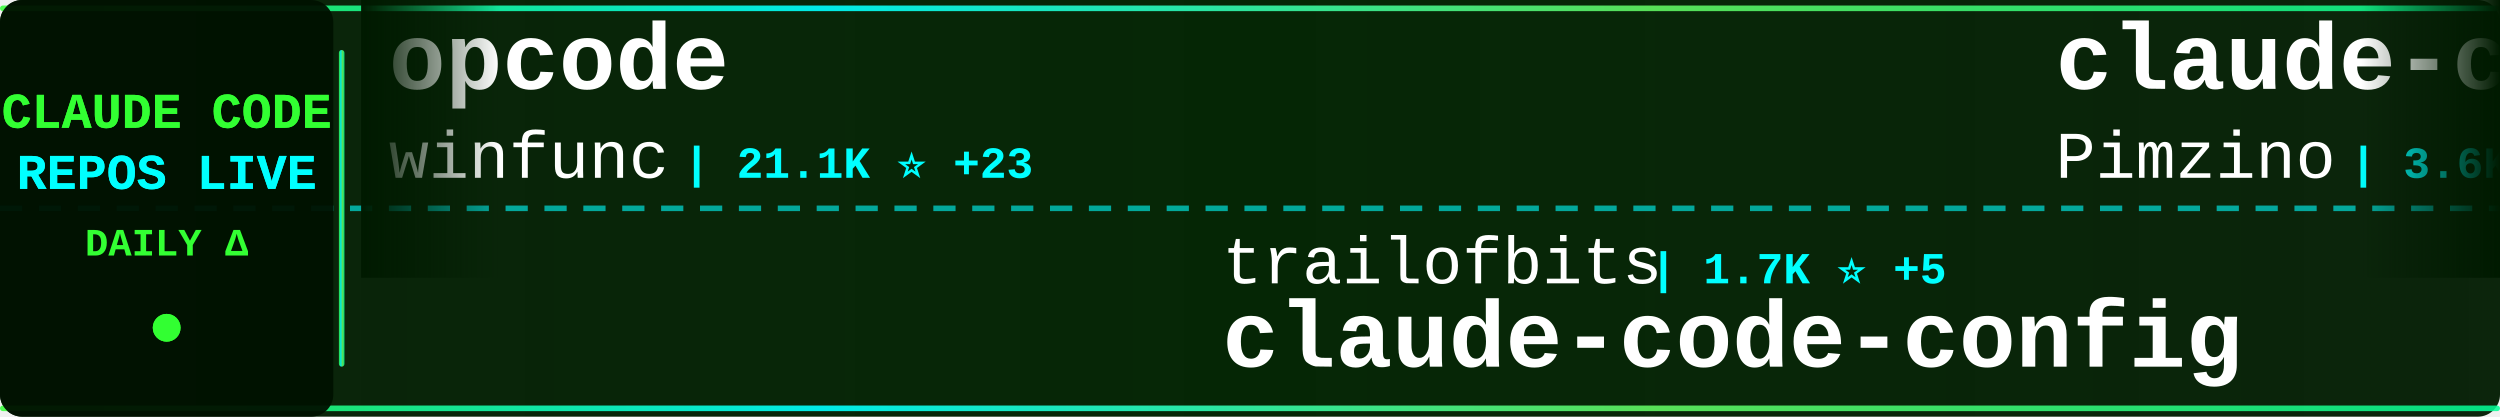
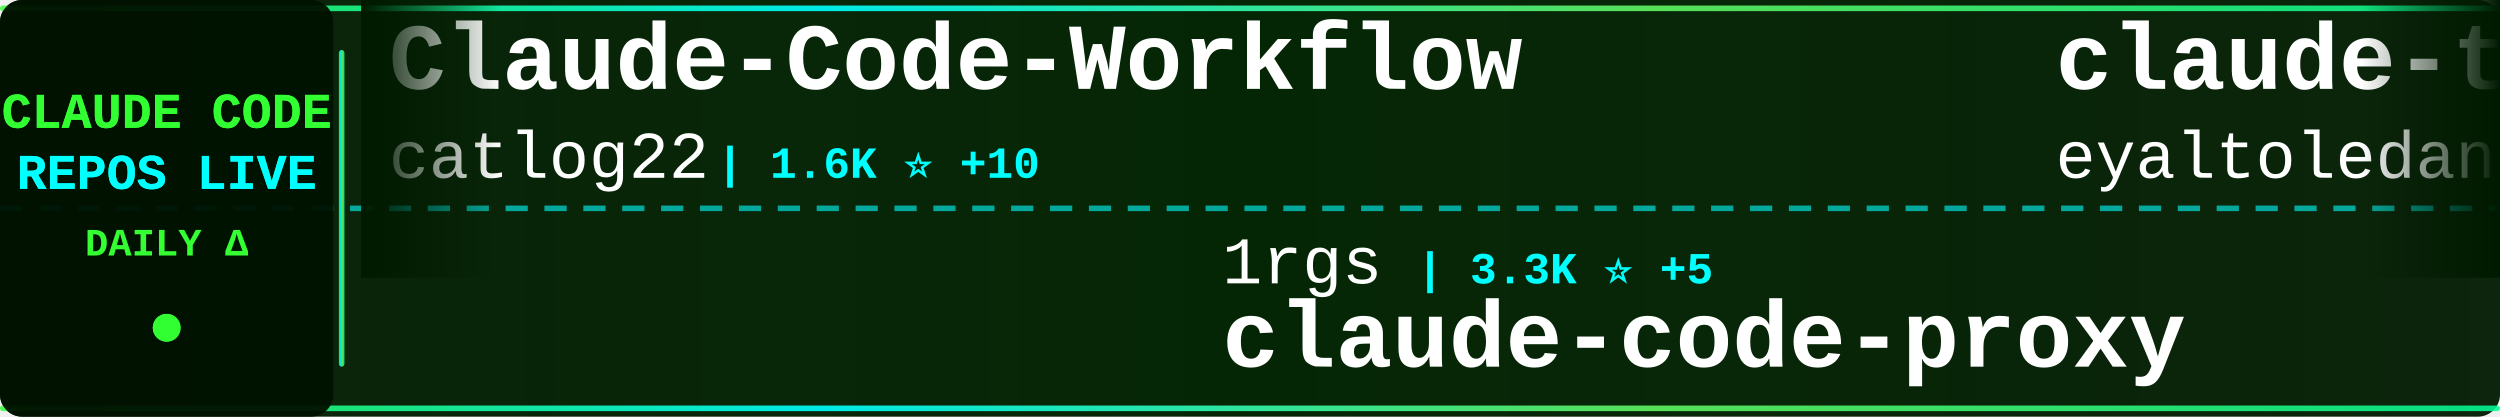
<svg xmlns="http://www.w3.org/2000/svg" width="900" height="150">
  <defs>
    <linearGradient id="tickerBg" x1="0%" y1="0%" x2="100%" y2="0%">
      <stop offset="0%" style="stop-color:#001a00;stop-opacity:0.95" />
      <stop offset="50%" style="stop-color:#002200;stop-opacity:0.98" />
      <stop offset="100%" style="stop-color:#001a00;stop-opacity:0.95" />
    </linearGradient>
    <linearGradient id="borderGrad" x1="0%" y1="0%" x2="100%" y2="0%">
      <stop offset="0%" style="stop-color:#33ff33;stop-opacity:0.85">
        <animate attributeName="stop-opacity" values="0.85;1;0.85" dur="2s" repeatCount="indefinite" />
      </stop>
      <stop offset="33%" style="stop-color:#00ffff;stop-opacity:0.9">
        <animate attributeName="stop-opacity" values="0.9;1;0.9" dur="2.2s" repeatCount="indefinite" />
      </stop>
      <stop offset="66%" style="stop-color:#66ff66;stop-opacity:0.85">
        <animate attributeName="stop-opacity" values="0.85;1;0.85" dur="1.8s" repeatCount="indefinite" />
      </stop>
      <stop offset="100%" style="stop-color:#00ff99;stop-opacity:0.85">
        <animate attributeName="stop-opacity" values="0.85;1;0.85" dur="2s" repeatCount="indefinite" />
      </stop>
    </linearGradient>
    <filter id="textGlow">
      <feGaussianBlur stdDeviation="0.1" result="coloredBlur" />
      <feMerge>
        <feMergeNode in="coloredBlur" />
        <feMergeNode in="SourceGraphic" />
      </feMerge>
    </filter>
    <filter id="metricGlow">
      <feGaussianBlur stdDeviation="0.2" result="coloredBlur" />
      <feMerge>
        <feMergeNode in="coloredBlur" />
        <feMergeNode in="SourceGraphic" />
      </feMerge>
    </filter>
    <linearGradient id="leftFade" x1="0%" y1="0%" x2="100%" y2="0%">
      <stop offset="0%" style="stop-color:#001a00;stop-opacity:1" />
      <stop offset="100%" style="stop-color:#001a00;stop-opacity:0" />
    </linearGradient>
    <linearGradient id="rightFade" x1="0%" y1="0%" x2="100%" y2="0%">
      <stop offset="0%" style="stop-color:#001a00;stop-opacity:0" />
      <stop offset="100%" style="stop-color:#001a00;stop-opacity:1" />
    </linearGradient>
  </defs>
  <rect width="900" height="150" fill="url(#tickerBg)" rx="8" />
  <rect x="0" y="2" width="900" height="2" fill="url(#borderGrad)" rx="1" />
  <rect x="0" y="146" width="900" height="2" fill="url(#borderGrad)" rx="1" />
  <line x1="0" y1="75" x2="900" y2="75" stroke="#00ffff" stroke-width="2" stroke-dasharray="8 6" opacity="0.6" />
  <rect x="0" y="0" width="120" height="150" fill="#001100" opacity="0.95" rx="8" />
  <text x="60" y="46" font-family="'Courier New', monospace" font-size="18" font-weight="bold" fill="#33ff33" text-anchor="middle" filter="url(#textGlow)">
    CLAUDE CODE
  </text>
  <text x="60" y="68" font-family="'Courier New', monospace" font-size="18" font-weight="bold" fill="#00ffff" text-anchor="middle" filter="url(#textGlow)">
    REPOS LIVE
  </text>
  <text x="60" y="92" font-family="'Courier New', monospace" font-size="14" font-weight="bold" fill="#33ff33" text-anchor="middle">
    DAILY Δ
  </text>
  <circle cx="60" cy="118" r="5" fill="#33ff33" filter="url(#metricGlow)">
    <animate attributeName="r" values="4;6;4" dur="1.5s" repeatCount="indefinite" />
    <animate attributeName="opacity" values="0.6;1;0.6" dur="1.5s" repeatCount="indefinite" />
  </circle>
  <rect x="122" y="18" width="2" height="114" fill="url(#borderGrad)" rx="1" />
  <clipPath id="tickerClip">
    <rect x="130" y="0" width="770" height="150" />
  </clipPath>
  <g clip-path="url(#tickerClip)">
    <g id="tickerItems">
      <animateTransform attributeName="transform" attributeType="XML" type="translate" from="0 0" to="-3000 0" dur="54s" repeatCount="indefinite" />
      <g transform="translate(0, 0)">
-         <text x="140" y="32" font-family="'Courier New', monospace" font-size="34" font-weight="bold" fill="#ffffff">opcode</text>
-         <text x="140" y="64" font-family="'Courier New', monospace" font-size="24" font-weight="normal" fill="#ffffff" opacity="1.0">winfunc</text>
-         <text x="246" y="64" font-family="'Courier New', monospace" font-size="16" font-weight="bold" fill="#00ffff"> | 21.1K ⭐ +23</text>
+         <text x="140" y="32" font-family="'Courier New', monospace" font-size="34" font-weight="bold" fill="#ffffff">Claude-Code-Workflow</text>
+         <text x="140" y="64" font-family="'Courier New', monospace" font-size="24" font-weight="normal" fill="#ffffff" opacity="1.0">catlog22</text>
+         <text x="258" y="64" font-family="'Courier New', monospace" font-size="16" font-weight="bold" fill="#00ffff"> | 1.6K ⭐ +10</text>
      </g>
      <g transform="translate(300, 0)">
-         <text x="140" y="102" font-family="'Courier New', monospace" font-size="24" font-weight="normal" fill="#ffffff" opacity="1.0">trailofbits</text>
-         <text x="294" y="102" font-family="'Courier New', monospace" font-size="16" font-weight="bold" fill="#00ffff"> | 1.7K ⭐ +5</text>
-         <text x="140" y="132" font-family="'Courier New', monospace" font-size="34" font-weight="bold" fill="#ffffff">claude-code-config</text>
+         <text x="140" y="102" font-family="'Courier New', monospace" font-size="24" font-weight="normal" fill="#ffffff" opacity="1.0">1rgs</text>
+         <text x="210" y="102" font-family="'Courier New', monospace" font-size="16" font-weight="bold" fill="#00ffff"> | 3.3K ⭐ +5</text>
+         <text x="140" y="132" font-family="'Courier New', monospace" font-size="34" font-weight="bold" fill="#ffffff">claude-code-proxy</text>
      </g>
      <g transform="translate(600, 0)">
-         <text x="140" y="32" font-family="'Courier New', monospace" font-size="34" font-weight="bold" fill="#ffffff">claude-code-spec-workflo...</text>
-         <text x="140" y="64" font-family="'Courier New', monospace" font-size="24" font-weight="normal" fill="#ffffff" opacity="1.0">Pimzino</text>
-         <text x="246" y="64" font-family="'Courier New', monospace" font-size="16" font-weight="bold" fill="#00ffff"> | 3.6K ⭐ +5</text>
+         <text x="140" y="32" font-family="'Courier New', monospace" font-size="34" font-weight="bold" fill="#ffffff">claude-task-master</text>
+         <text x="140" y="64" font-family="'Courier New', monospace" font-size="24" font-weight="normal" fill="#ffffff" opacity="1.0">eyaltoledano</text>
+         <text x="306" y="64" font-family="'Courier New', monospace" font-size="16" font-weight="bold" fill="#00ffff"> | 26.1K ⭐ +52</text>
      </g>
      <g transform="translate(900, 0)">
-         <text x="140" y="102" font-family="'Courier New', monospace" font-size="24" font-weight="normal" fill="#ffffff" opacity="1.0">disler</text>
-         <text x="234" y="102" font-family="'Courier New', monospace" font-size="16" font-weight="bold" fill="#00ffff"> | 1.3K ⭐ +7</text>
-         <text x="140" y="132" font-family="'Courier New', monospace" font-size="34" font-weight="bold" fill="#ffffff">claude-code-hooks-multi-...</text>
+         <text x="140" y="102" font-family="'Courier New', monospace" font-size="24" font-weight="normal" fill="#ffffff" opacity="1.0">ericbuess</text>
+         <text x="270" y="102" font-family="'Courier New', monospace" font-size="16" font-weight="bold" fill="#00ffff"> | 750 ⭐ +1</text>
+         <text x="140" y="132" font-family="'Courier New', monospace" font-size="34" font-weight="bold" fill="#ffffff">claude-code-docs</text>
      </g>
      <g transform="translate(1200, 0)">
-         <text x="140" y="32" font-family="'Courier New', monospace" font-size="34" font-weight="bold" fill="#ffffff">claude-code-settings</text>
-         <text x="140" y="64" font-family="'Courier New', monospace" font-size="24" font-weight="normal" fill="#ffffff" opacity="1.0">feiskyer</text>
-         <text x="258" y="64" font-family="'Courier New', monospace" font-size="16" font-weight="bold" fill="#00ffff"> | 1.4K ⭐ +5</text>
+         <text x="140" y="32" font-family="'Courier New', monospace" font-size="34" font-weight="bold" fill="#ffffff">Auto-claude-code-researc...</text>
+         <text x="140" y="64" font-family="'Courier New', monospace" font-size="24" font-weight="normal" fill="#ffffff" opacity="1.0">wanshuiyin</text>
+         <text x="282" y="64" font-family="'Courier New', monospace" font-size="16" font-weight="bold" fill="#00ffff"> | 3.4K ⭐ +246</text>
      </g>
      <g transform="translate(1500, 0)">
-         <text x="140" y="102" font-family="'Courier New', monospace" font-size="24" font-weight="normal" fill="#ffffff" opacity="1.0">anthropics</text>
-         <text x="282" y="102" font-family="'Courier New', monospace" font-size="16" font-weight="bold" fill="#00ffff"> | 81.6K ⭐ +460</text>
-         <text x="140" y="132" font-family="'Courier New', monospace" font-size="34" font-weight="bold" fill="#ffffff">claude-code</text>
+         <text x="140" y="102" font-family="'Courier New', monospace" font-size="24" font-weight="normal" fill="#ffffff" opacity="1.0">shanraisshan</text>
+         <text x="306" y="102" font-family="'Courier New', monospace" font-size="16" font-weight="bold" fill="#00ffff"> | 21.0K ⭐ +659</text>
+         <text x="140" y="132" font-family="'Courier New', monospace" font-size="34" font-weight="bold" fill="#ffffff">claude-code-best-practic...</text>
      </g>
      <g transform="translate(1800, 0)">
-         <text x="140" y="32" font-family="'Courier New', monospace" font-size="34" font-weight="bold" fill="#ffffff">claude-code-skills</text>
-         <text x="140" y="64" font-family="'Courier New', monospace" font-size="24" font-weight="normal" fill="#ffffff" opacity="1.0">daymade</text>
-         <text x="246" y="64" font-family="'Courier New', monospace" font-size="16" font-weight="bold" fill="#00ffff"> | 709 ⭐ +8</text>
+         <text x="140" y="32" font-family="'Courier New', monospace" font-size="34" font-weight="bold" fill="#ffffff">claude-code-tresor</text>
+         <text x="140" y="64" font-family="'Courier New', monospace" font-size="24" font-weight="normal" fill="#ffffff" opacity="1.0">alirezarezvani</text>
+         <text x="330" y="64" font-family="'Courier New', monospace" font-size="16" font-weight="bold" fill="#00ffff"> | 636 ⭐ +1</text>
      </g>
      <g transform="translate(2100, 0)">
-         <text x="140" y="102" font-family="'Courier New', monospace" font-size="24" font-weight="normal" fill="#ffffff" opacity="1.0">shanraisshan</text>
-         <text x="306" y="102" font-family="'Courier New', monospace" font-size="16" font-weight="bold" fill="#00ffff"> | 20.9K ⭐ +725</text>
-         <text x="140" y="132" font-family="'Courier New', monospace" font-size="34" font-weight="bold" fill="#ffffff">claude-code-best-practic...</text>
+         <text x="140" y="102" font-family="'Courier New', monospace" font-size="24" font-weight="normal" fill="#ffffff" opacity="1.0">steipete</text>
+         <text x="258" y="102" font-family="'Courier New', monospace" font-size="16" font-weight="bold" fill="#00ffff"> | 1.2K ⭐</text>
+         <text x="140" y="132" font-family="'Courier New', monospace" font-size="34" font-weight="bold" fill="#ffffff">claude-code-mcp</text>
      </g>
      <g transform="translate(2400, 0)">
-         <text x="140" y="32" font-family="'Courier New', monospace" font-size="34" font-weight="bold" fill="#ffffff">claude-code-hub</text>
-         <text x="140" y="64" font-family="'Courier New', monospace" font-size="24" font-weight="normal" fill="#ffffff" opacity="1.0">ding113</text>
-         <text x="246" y="64" font-family="'Courier New', monospace" font-size="16" font-weight="bold" fill="#00ffff"> | 2.0K ⭐ +26</text>
+         <text x="140" y="32" font-family="'Courier New', monospace" font-size="34" font-weight="bold" fill="#ffffff">Claude-Code-Development-...</text>
+         <text x="140" y="64" font-family="'Courier New', monospace" font-size="24" font-weight="normal" fill="#ffffff" opacity="1.0">peterkrueck</text>
+         <text x="294" y="64" font-family="'Courier New', monospace" font-size="16" font-weight="bold" fill="#00ffff"> | 1.3K ⭐</text>
      </g>
      <g transform="translate(2700, 0)">
-         <text x="140" y="102" font-family="'Courier New', monospace" font-size="24" font-weight="normal" fill="#ffffff" opacity="1.0">slopus</text>
-         <text x="234" y="102" font-family="'Courier New', monospace" font-size="16" font-weight="bold" fill="#00ffff"> | 16.0K ⭐ +84</text>
-         <text x="140" y="132" font-family="'Courier New', monospace" font-size="34" font-weight="bold" fill="#ffffff">happy</text>
+         <text x="140" y="102" font-family="'Courier New', monospace" font-size="24" font-weight="normal" fill="#ffffff" opacity="1.0">ccplugins</text>
+         <text x="270" y="102" font-family="'Courier New', monospace" font-size="16" font-weight="bold" fill="#00ffff"> | 646 ⭐ +3</text>
+         <text x="140" y="132" font-family="'Courier New', monospace" font-size="34" font-weight="bold" fill="#ffffff">awesome-claude-code-plug...</text>
      </g>
      <g transform="translate(3000, 0)">
-         <text x="140" y="32" font-family="'Courier New', monospace" font-size="34" font-weight="bold" fill="#ffffff">opcode</text>
-         <text x="140" y="64" font-family="'Courier New', monospace" font-size="24" font-weight="normal" fill="#ffffff" opacity="1.0">winfunc</text>
-         <text x="246" y="64" font-family="'Courier New', monospace" font-size="16" font-weight="bold" fill="#00ffff"> | 21.1K ⭐ +23</text>
+         <text x="140" y="32" font-family="'Courier New', monospace" font-size="34" font-weight="bold" fill="#ffffff">Claude-Code-Workflow</text>
+         <text x="140" y="64" font-family="'Courier New', monospace" font-size="24" font-weight="normal" fill="#ffffff" opacity="1.0">catlog22</text>
+         <text x="258" y="64" font-family="'Courier New', monospace" font-size="16" font-weight="bold" fill="#00ffff"> | 1.6K ⭐ +10</text>
      </g>
      <g transform="translate(3300, 0)">
-         <text x="140" y="102" font-family="'Courier New', monospace" font-size="24" font-weight="normal" fill="#ffffff" opacity="1.0">trailofbits</text>
-         <text x="294" y="102" font-family="'Courier New', monospace" font-size="16" font-weight="bold" fill="#00ffff"> | 1.7K ⭐ +5</text>
-         <text x="140" y="132" font-family="'Courier New', monospace" font-size="34" font-weight="bold" fill="#ffffff">claude-code-config</text>
+         <text x="140" y="102" font-family="'Courier New', monospace" font-size="24" font-weight="normal" fill="#ffffff" opacity="1.0">1rgs</text>
+         <text x="210" y="102" font-family="'Courier New', monospace" font-size="16" font-weight="bold" fill="#00ffff"> | 3.3K ⭐ +5</text>
+         <text x="140" y="132" font-family="'Courier New', monospace" font-size="34" font-weight="bold" fill="#ffffff">claude-code-proxy</text>
      </g>
      <g transform="translate(3600, 0)">
-         <text x="140" y="32" font-family="'Courier New', monospace" font-size="34" font-weight="bold" fill="#ffffff">claude-code-spec-workflo...</text>
-         <text x="140" y="64" font-family="'Courier New', monospace" font-size="24" font-weight="normal" fill="#ffffff" opacity="1.0">Pimzino</text>
-         <text x="246" y="64" font-family="'Courier New', monospace" font-size="16" font-weight="bold" fill="#00ffff"> | 3.6K ⭐ +5</text>
+         <text x="140" y="32" font-family="'Courier New', monospace" font-size="34" font-weight="bold" fill="#ffffff">claude-task-master</text>
+         <text x="140" y="64" font-family="'Courier New', monospace" font-size="24" font-weight="normal" fill="#ffffff" opacity="1.0">eyaltoledano</text>
+         <text x="306" y="64" font-family="'Courier New', monospace" font-size="16" font-weight="bold" fill="#00ffff"> | 26.1K ⭐ +52</text>
      </g>
      <g transform="translate(3900, 0)">
-         <text x="140" y="102" font-family="'Courier New', monospace" font-size="24" font-weight="normal" fill="#ffffff" opacity="1.0">disler</text>
-         <text x="234" y="102" font-family="'Courier New', monospace" font-size="16" font-weight="bold" fill="#00ffff"> | 1.3K ⭐ +7</text>
-         <text x="140" y="132" font-family="'Courier New', monospace" font-size="34" font-weight="bold" fill="#ffffff">claude-code-hooks-multi-...</text>
+         <text x="140" y="102" font-family="'Courier New', monospace" font-size="24" font-weight="normal" fill="#ffffff" opacity="1.0">ericbuess</text>
+         <text x="270" y="102" font-family="'Courier New', monospace" font-size="16" font-weight="bold" fill="#00ffff"> | 750 ⭐ +1</text>
+         <text x="140" y="132" font-family="'Courier New', monospace" font-size="34" font-weight="bold" fill="#ffffff">claude-code-docs</text>
      </g>
    </g>
  </g>
  <rect x="130" y="0" width="50" height="100" fill="url(#leftFade)" />
  <rect x="850" y="0" width="50" height="100" fill="url(#rightFade)" />
</svg>
